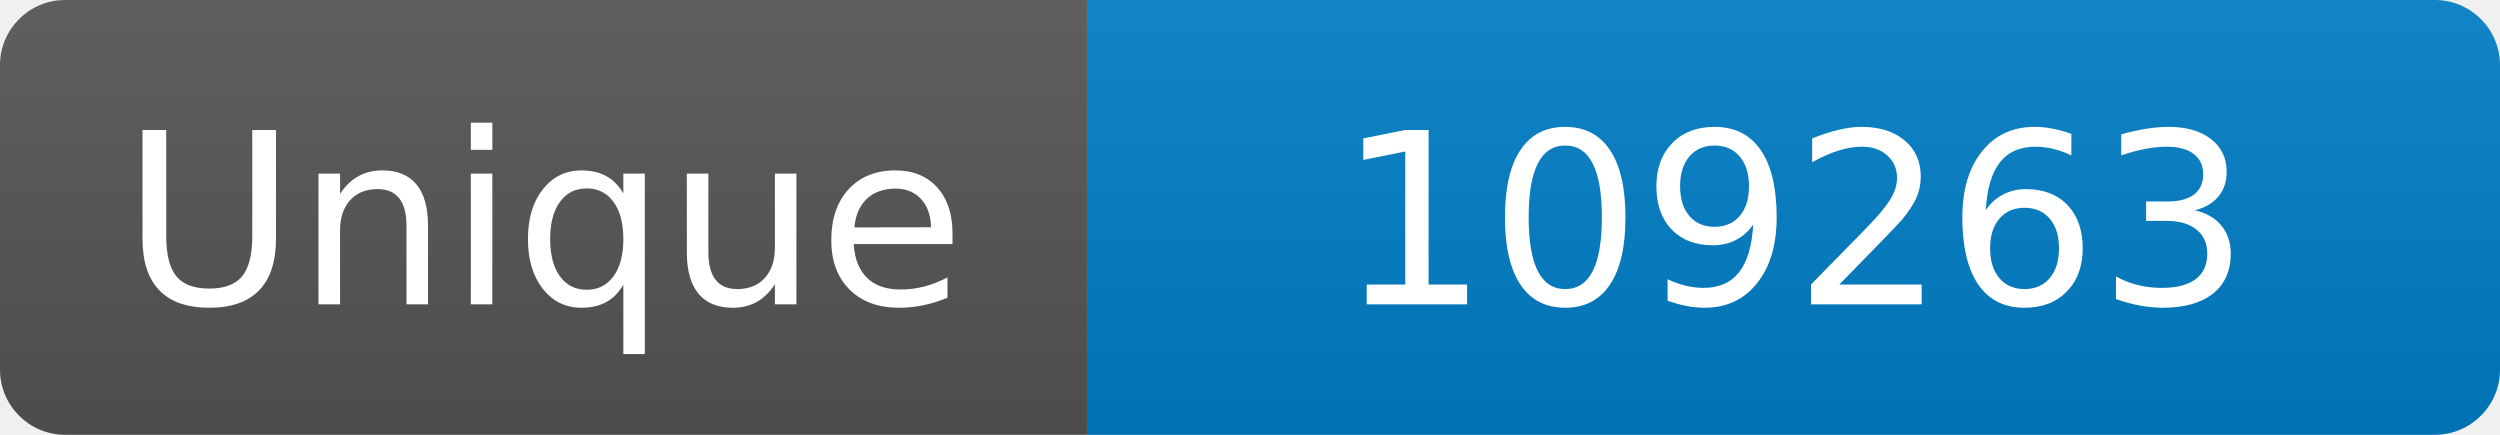
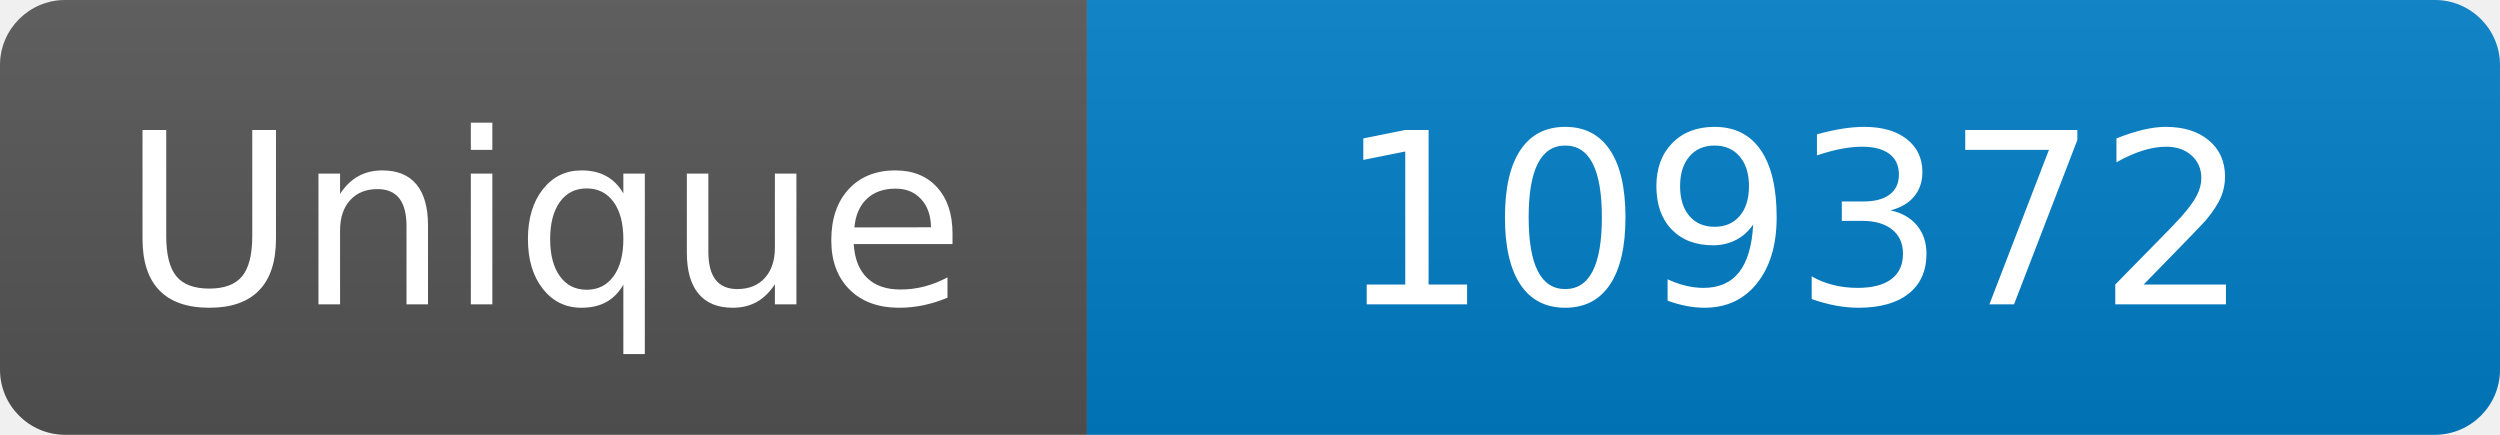
<svg xmlns="http://www.w3.org/2000/svg" width="115" height="20" role="img" aria-label="Maintained?: yes">
  <linearGradient id="s" x2="0" y2="100%">
    <stop offset="0" stop-color="#bbb" stop-opacity=".1" />
    <stop offset="1" stop-opacity=".1" />
  </linearGradient>
  <clipPath id="r">
    <rect width="115" height="20" rx="3" fill="#fff" />
  </clipPath>
  <g clip-path="url(#r)">
    <rect width="50" height="20" fill="#555" />
    <rect x="50" width="160" height="20" fill="#007ec6" />
    <rect width="115" height="20" fill="url(#s)" />
  </g>
  <g fill="#fff" text-anchor="middle" font-family="Verdana,Geneva,DejaVu Sans,sans-serif" font-size="110">
    <text x="250" y="140" transform="scale(.1)" fill="#fff">Unique</text>
-     <text x="825" y="140" transform="scale(.1)" fill="#fff">109263</text>
+     <text x="825" y="140" transform="scale(.1)" fill="#fff">109372</text>
  </g>
</svg>
